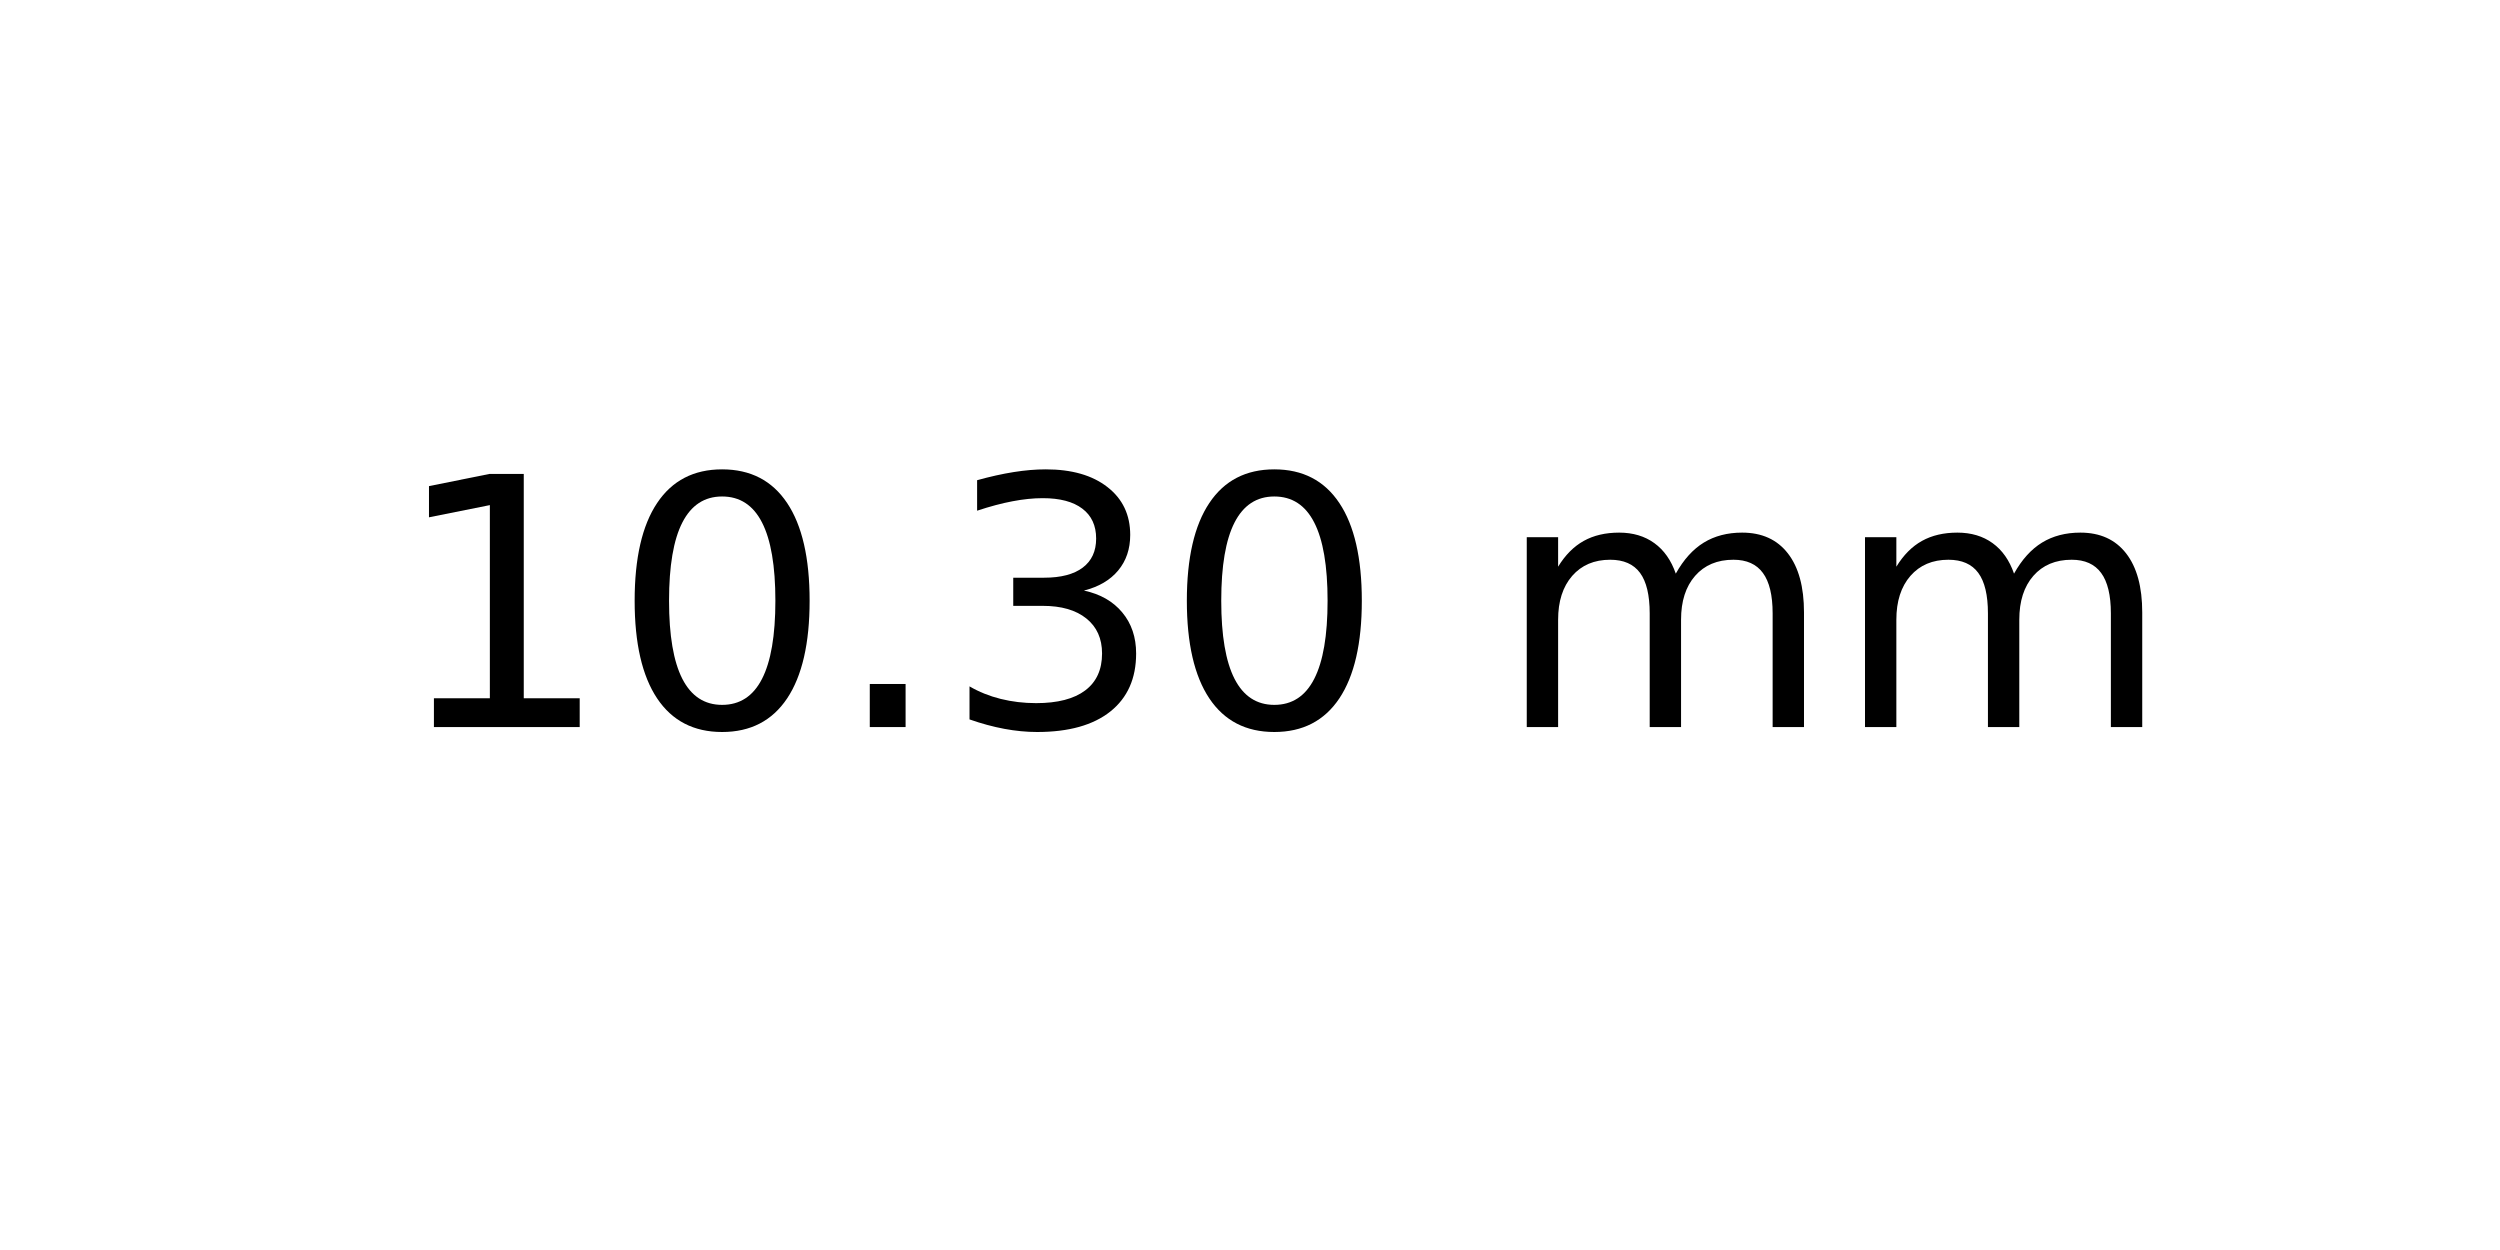
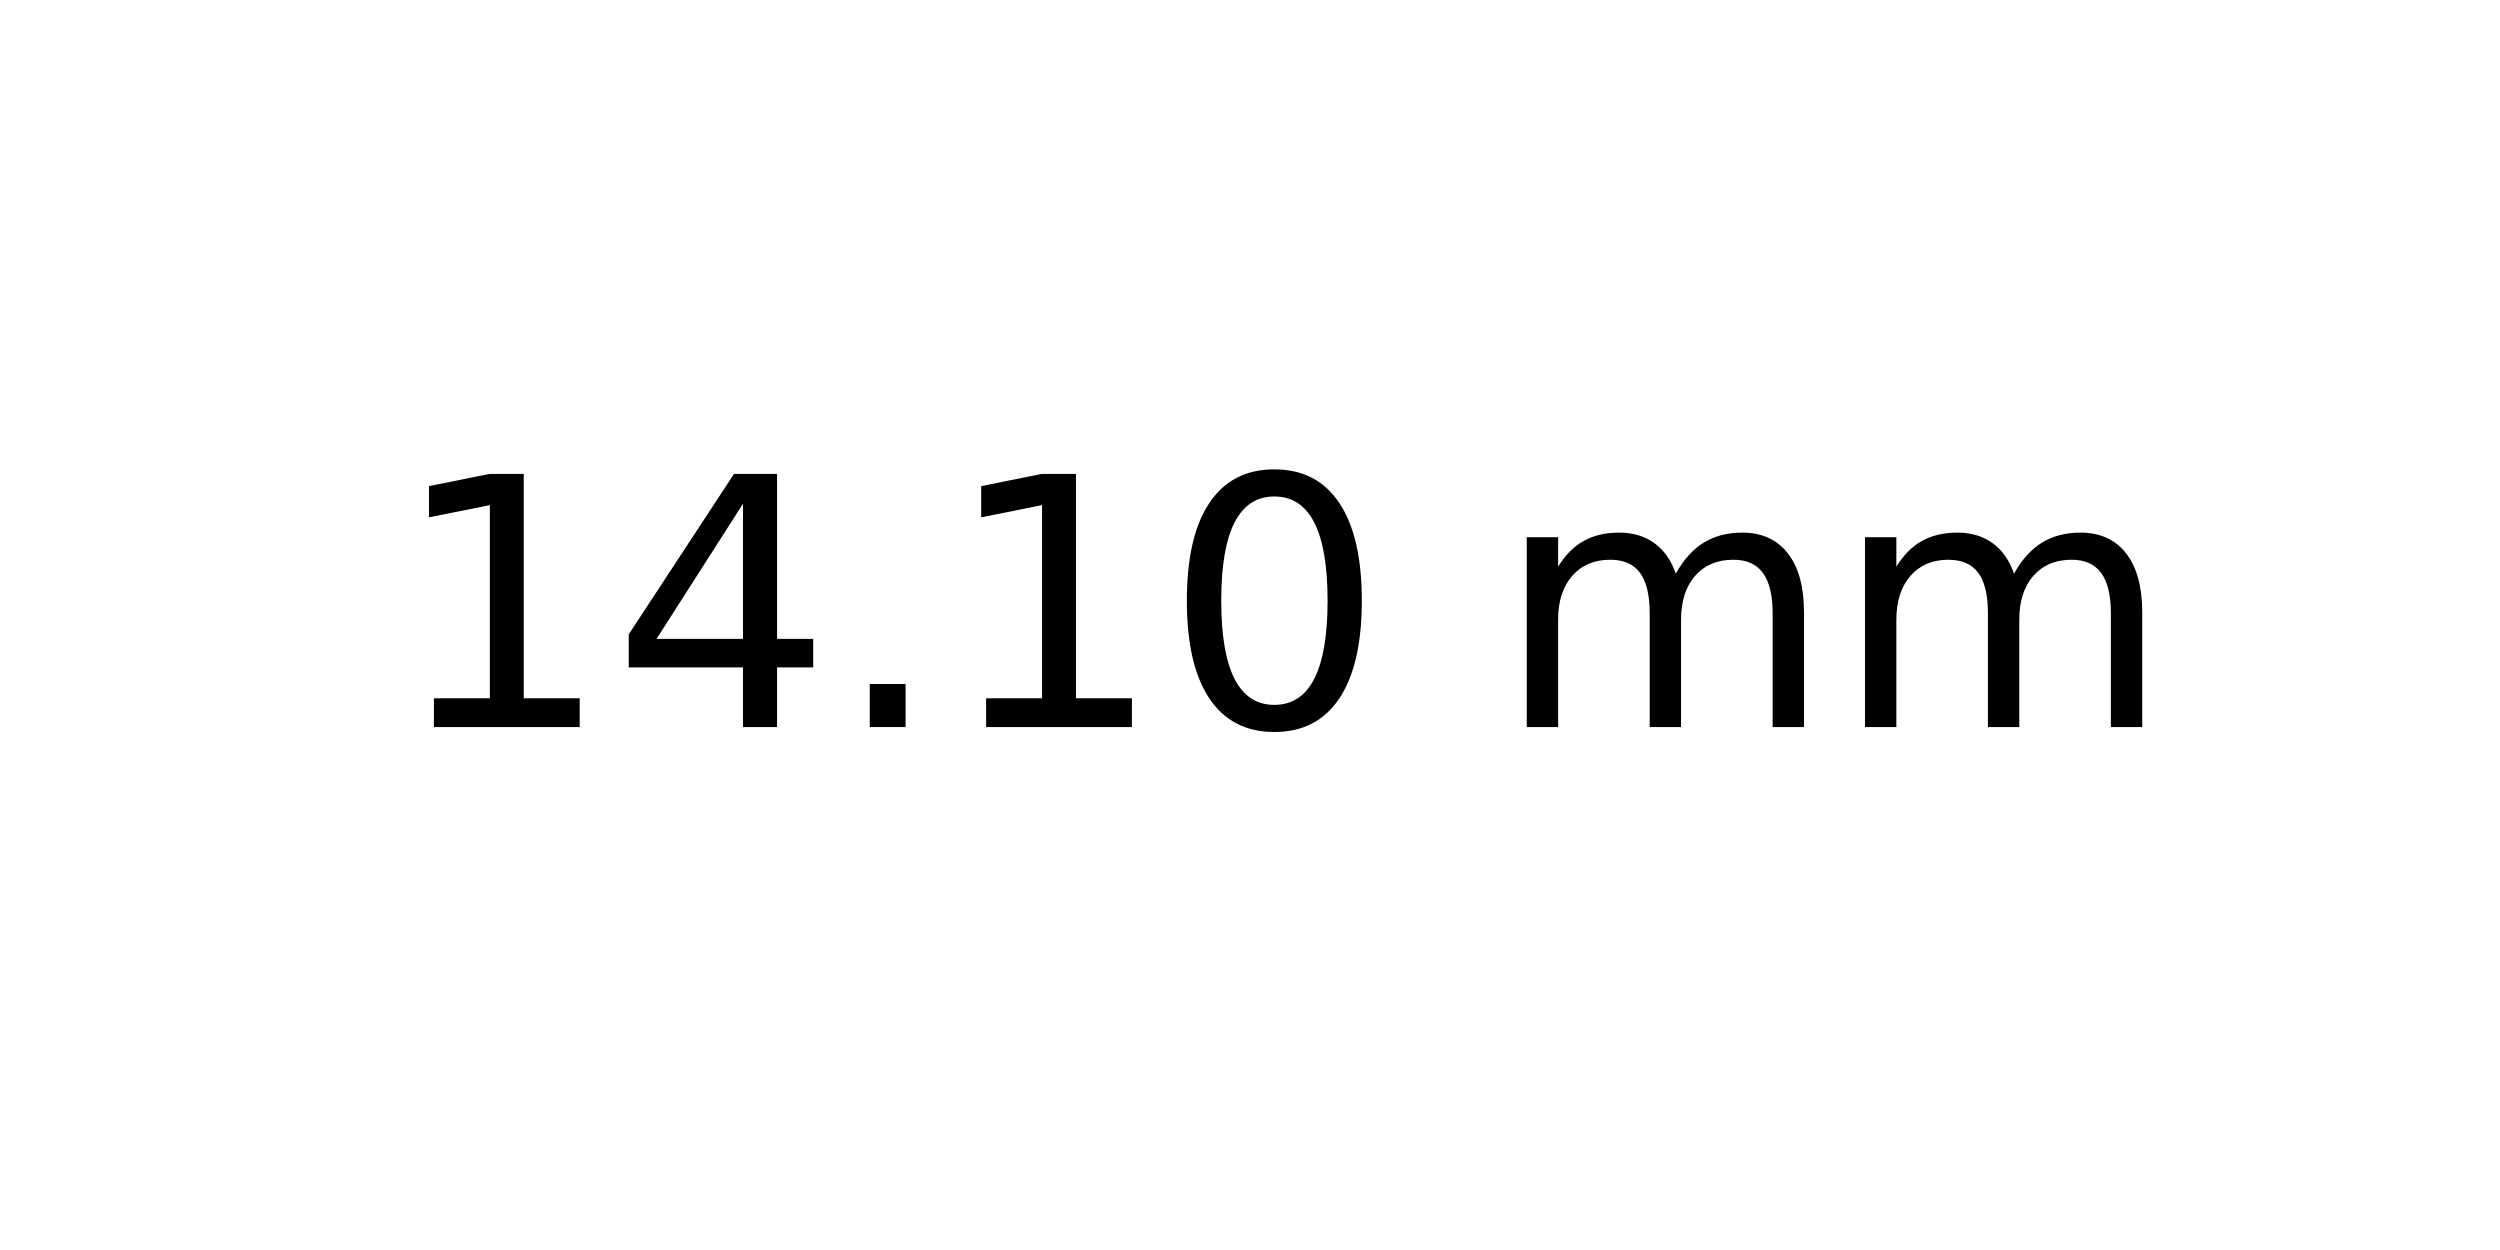
<svg xmlns="http://www.w3.org/2000/svg" xmlns:xlink="http://www.w3.org/1999/xlink" width="72pt" height="36pt" viewBox="0 0 72 36" version="1.1">
  <defs>
    <style type="text/css">*{stroke-linejoin: round; stroke-linecap: butt}</style>
  </defs>
  <g id="figure_1">
    <g id="axes_1">
      <g id="text_1">
        <g transform="translate(11.25625 20.93937) scale(0.1 -0.1)">
          <defs>
            <path id="DejaVuSans-31" d="M 794 531  L 1825 531  L 1825 4091  L 703 3866  L 703 4441  L 1819 4666  L 2450 4666  L 2450 531  L 3481 531  L 3481 0  L 794 0  L 794 531  z " transform="scale(0.015625)" />
+             <path id="DejaVuSans-34" d="M 2419 4116  L 825 1625  L 2419 1625  L 2419 4116  z M 2253 4666  L 3047 4666  L 3047 1625  L 3713 1625  L 3713 1100  L 3047 1100  L 3047 0  L 2419 0  L 2419 1100  L 313 1100  L 313 1709  L 2253 4666  z " transform="scale(0.015625)" />
+             <path id="DejaVuSans-2e" d="M 684 794  L 1344 794  L 1344 0  L 684 0  L 684 794  z " transform="scale(0.015625)" />
            <path id="DejaVuSans-30" d="M 2034 4250  Q 1547 4250 1301 3770  Q 1056 3291 1056 2328  Q 1056 1369 1301 889  Q 1547 409 2034 409  Q 2525 409 2770 889  Q 3016 1369 3016 2328  Q 3016 3291 2770 3770  Q 2525 4250 2034 4250  z M 2034 4750  Q 2819 4750 3233 4129  Q 3647 3509 3647 2328  Q 3647 1150 3233 529  Q 2819 -91 2034 -91  Q 1250 -91 836 529  Q 422 1150 422 2328  Q 422 3509 836 4129  Q 1250 4750 2034 4750  z " transform="scale(0.015625)" />
-             <path id="DejaVuSans-2e" d="M 684 794  L 1344 794  L 1344 0  L 684 0  L 684 794  z " transform="scale(0.015625)" />
-             <path id="DejaVuSans-33" d="M 2597 2516  Q 3050 2419 3304 2112  Q 3559 1806 3559 1356  Q 3559 666 3084 287  Q 2609 -91 1734 -91  Q 1441 -91 1130 -33  Q 819 25 488 141  L 488 750  Q 750 597 1062 519  Q 1375 441 1716 441  Q 2309 441 2620 675  Q 2931 909 2931 1356  Q 2931 1769 2642 2001  Q 2353 2234 1838 2234  L 1294 2234  L 1294 2753  L 1863 2753  Q 2328 2753 2575 2939  Q 2822 3125 2822 3475  Q 2822 3834 2567 4026  Q 2313 4219 1838 4219  Q 1578 4219 1281 4162  Q 984 4106 628 3988  L 628 4550  Q 988 4650 1302 4700  Q 1616 4750 1894 4750  Q 2613 4750 3031 4423  Q 3450 4097 3450 3541  Q 3450 3153 3228 2886  Q 3006 2619 2597 2516  z " transform="scale(0.015625)" />
            <path id="DejaVuSans-20" transform="scale(0.015625)" />
            <path id="DejaVuSans-6d" d="M 3328 2828  Q 3544 3216 3844 3400  Q 4144 3584 4550 3584  Q 5097 3584 5394 3201  Q 5691 2819 5691 2113  L 5691 0  L 5113 0  L 5113 2094  Q 5113 2597 4934 2840  Q 4756 3084 4391 3084  Q 3944 3084 3684 2787  Q 3425 2491 3425 1978  L 3425 0  L 2847 0  L 2847 2094  Q 2847 2600 2669 2842  Q 2491 3084 2119 3084  Q 1678 3084 1418 2786  Q 1159 2488 1159 1978  L 1159 0  L 581 0  L 581 3500  L 1159 3500  L 1159 2956  Q 1356 3278 1631 3431  Q 1906 3584 2284 3584  Q 2666 3584 2933 3390  Q 3200 3197 3328 2828  z " transform="scale(0.015625)" />
          </defs>
          <use xlink:href="#DejaVuSans-31" />
-           <use xlink:href="#DejaVuSans-30" x="63.623" />
+           <use xlink:href="#DejaVuSans-34" x="63.623" />
          <use xlink:href="#DejaVuSans-2e" x="127.246" />
-           <use xlink:href="#DejaVuSans-33" x="159.033" />
+           <use xlink:href="#DejaVuSans-31" x="159.033" />
          <use xlink:href="#DejaVuSans-30" x="222.656" />
          <use xlink:href="#DejaVuSans-20" x="286.279" />
          <use xlink:href="#DejaVuSans-6d" x="318.066" />
          <use xlink:href="#DejaVuSans-6d" x="415.479" />
        </g>
      </g>
    </g>
  </g>
</svg>
